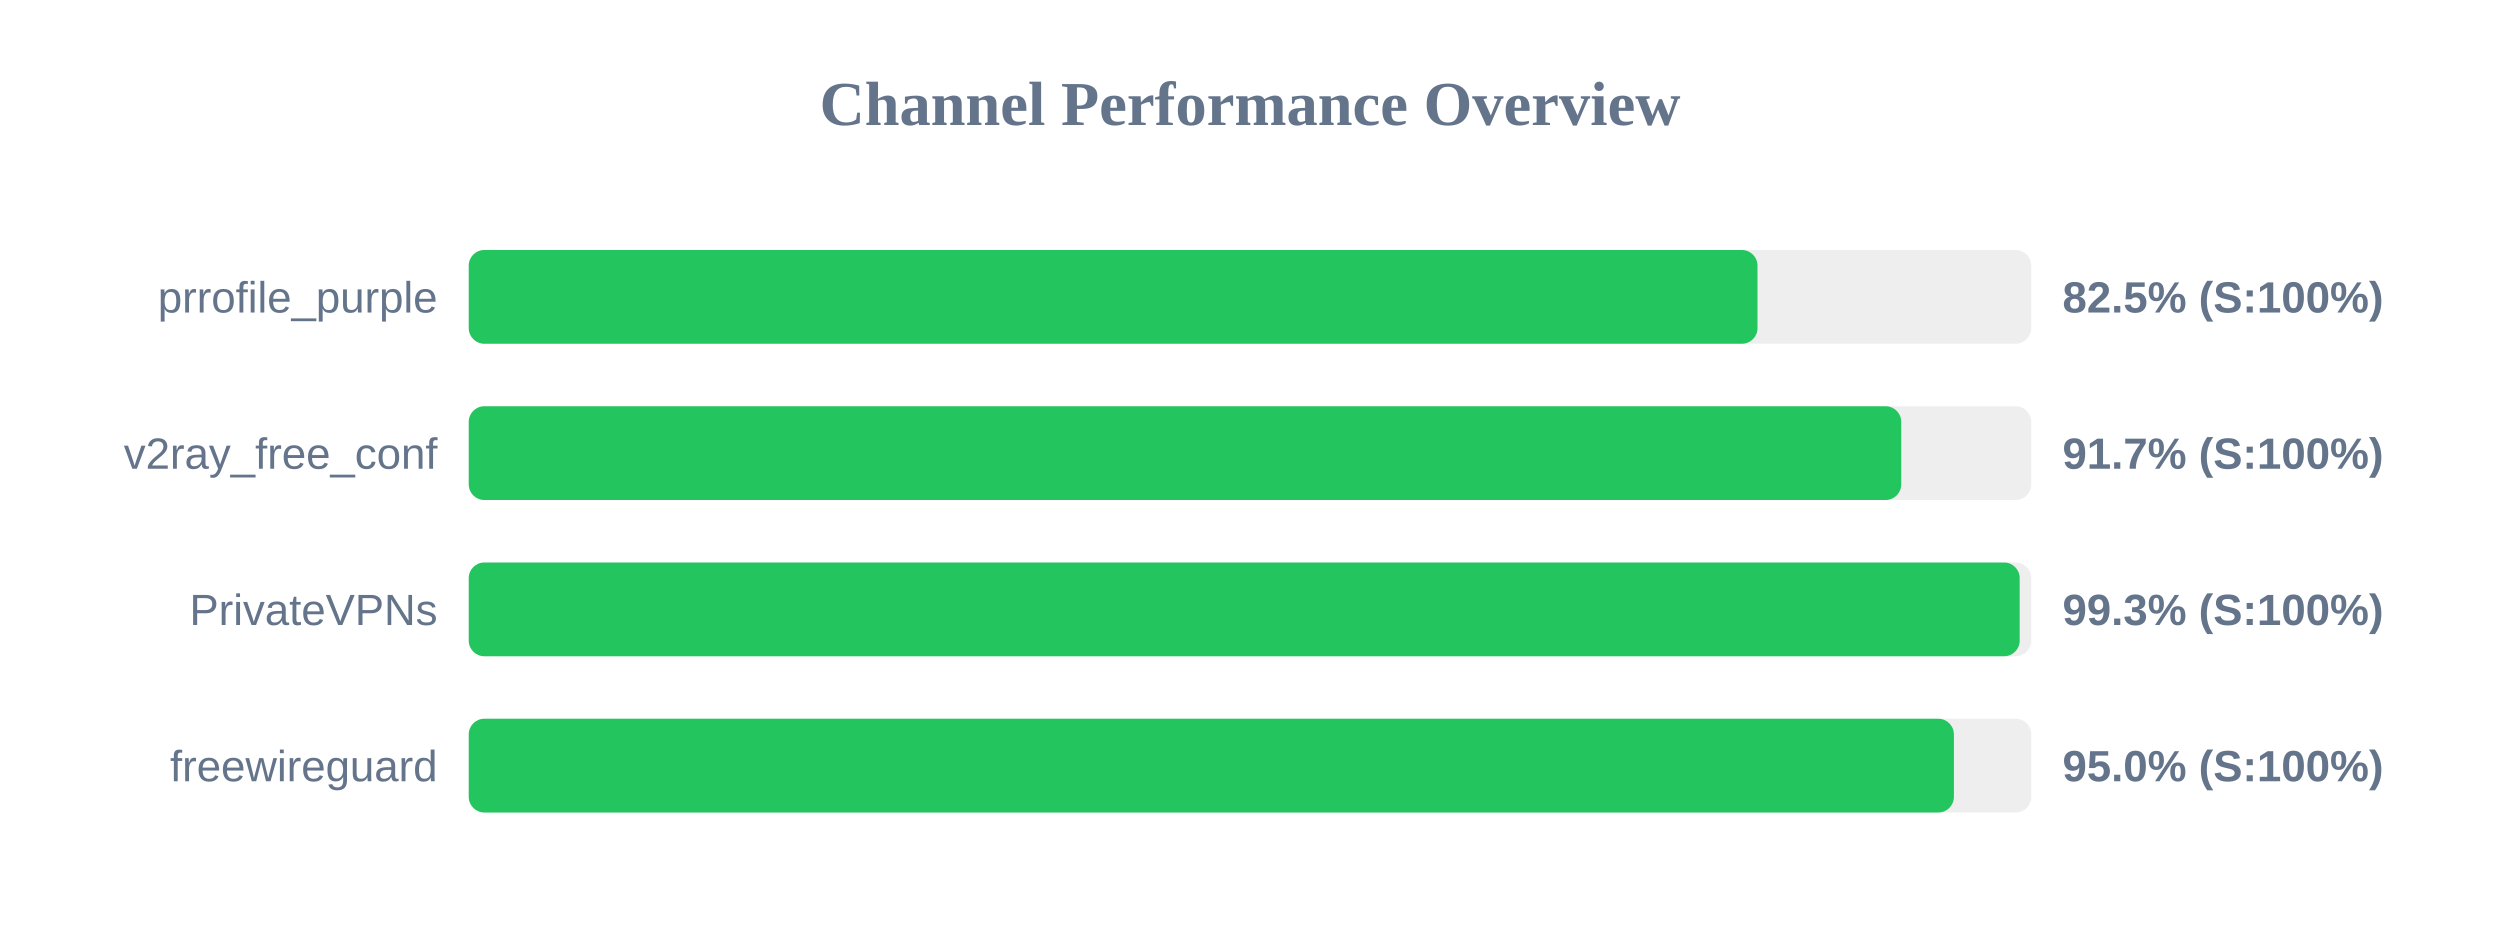
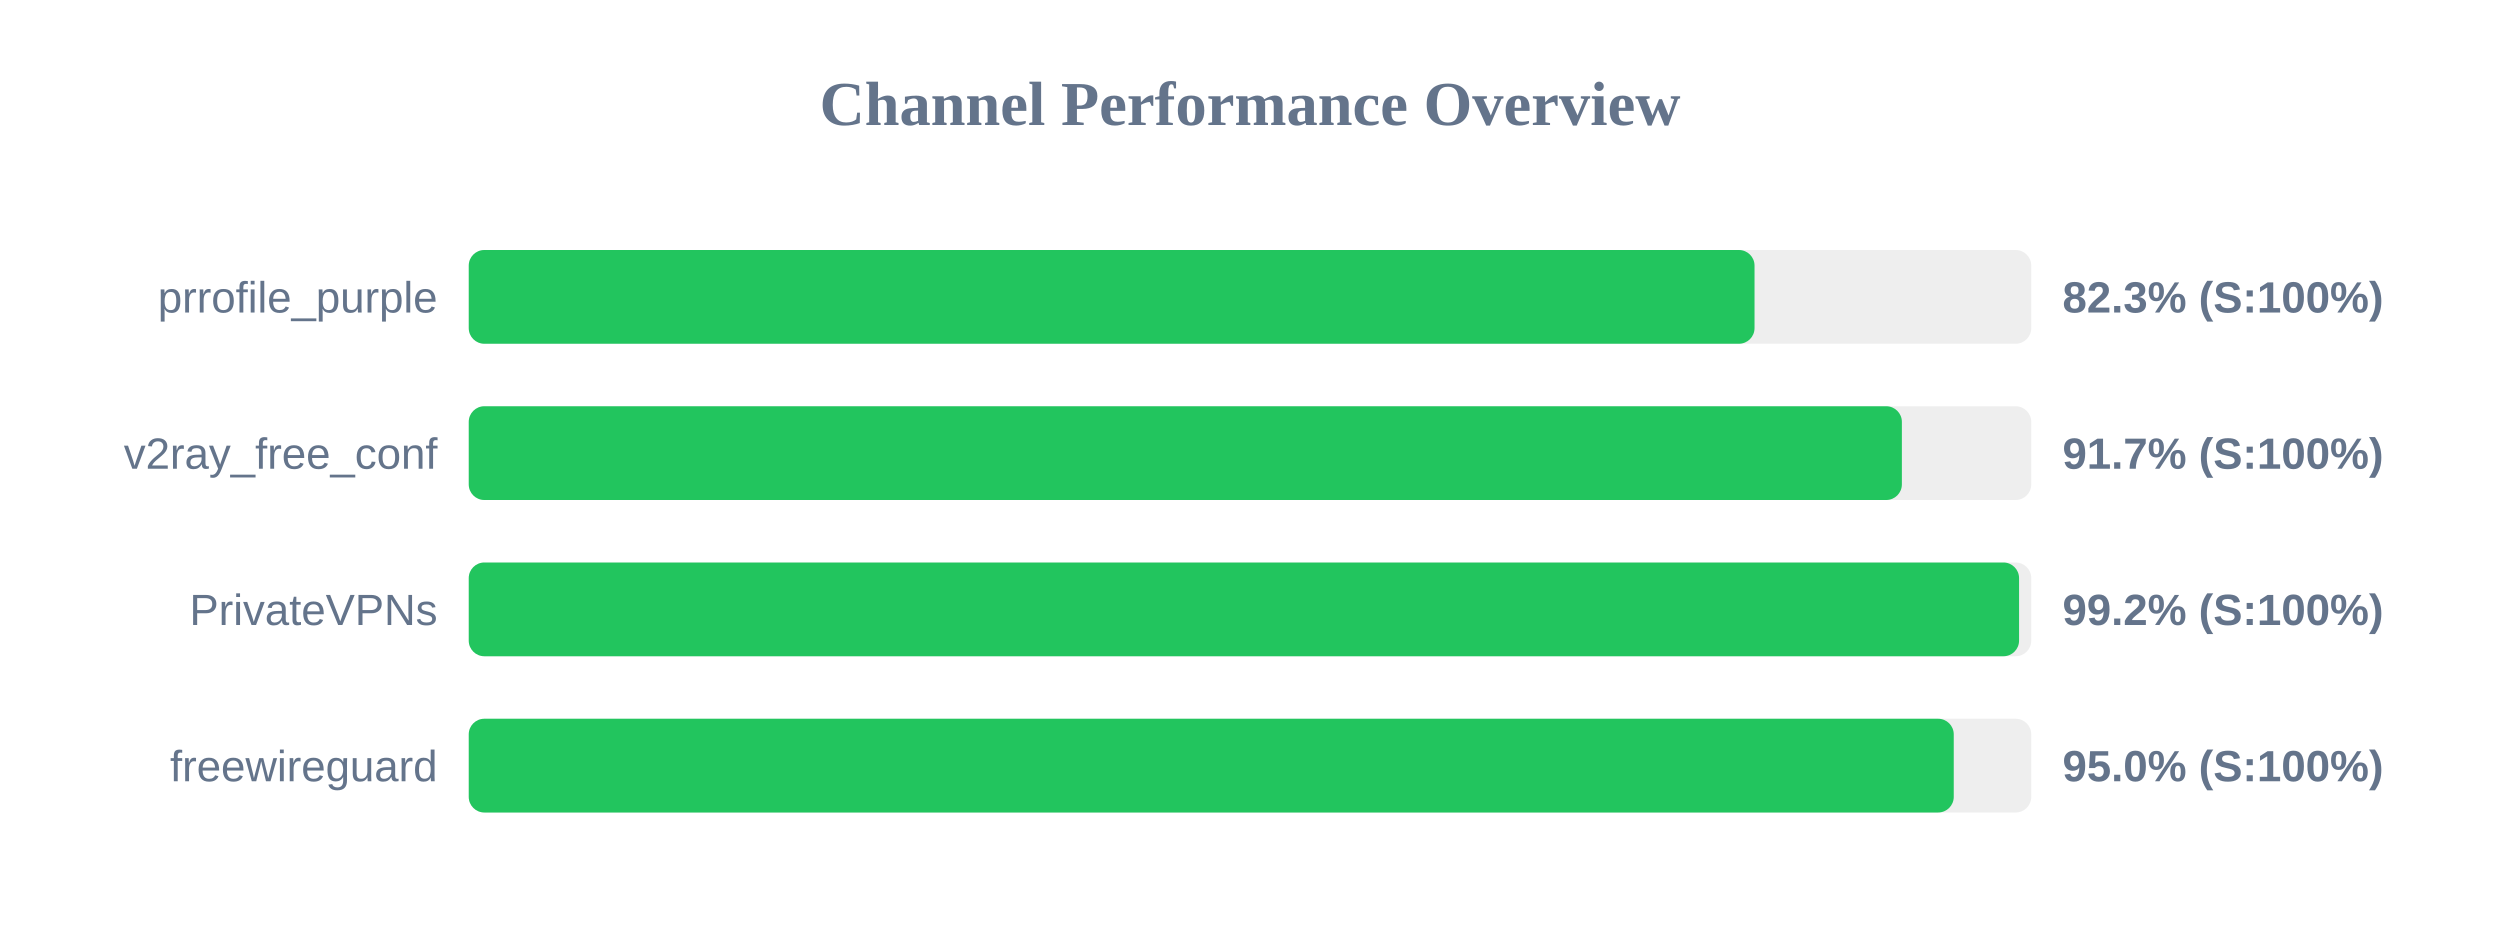
<svg xmlns="http://www.w3.org/2000/svg" width="800" height="300" version="1.1">
  <style>
        .row { font: 14px Arial; fill: #64748b; }
        .score { font: bold 14px Arial; fill: #64748b; }
    </style>
  <text x="400" y="40" text-anchor="middle" font-size="20px" font-weight="bold" fill="#64748b">Channel Performance Overview</text>
  <rect x="150" y="80" width="500" height="30" fill="#eee" rx="5" />
-   <rect x="150" y="80" width="412.4" height="30" fill="#22c55e" rx="5" />
+   <rect x="150" y="80" width="411.45" height="30" fill="#22c55e" rx="5" />
  <text x="140" y="100" text-anchor="end" class="row">prrofile_purple</text>
-   <text x="660" y="100" text-anchor="start" class="score">82.5% (S:100%)</text>
+   <text x="660" y="100" text-anchor="start" class="score">82.3% (S:100%)</text>
  <rect x="150" y="130" width="500" height="30" fill="#eee" rx="5" />
-   <rect x="150" y="130" width="458.4" height="30" fill="#22c55e" rx="5" />
+   <rect x="150" y="130" width="458.6" height="30" fill="#22c55e" rx="5" />
  <text x="140" y="150" text-anchor="end" class="row">v2ray_free_conf</text>
  <text x="660" y="150" text-anchor="start" class="score">91.7% (S:100%)</text>
  <rect x="150" y="180" width="500" height="30" fill="#eee" rx="5" />
-   <rect x="150" y="180" width="496.3" height="30" fill="#22c55e" rx="5" />
+   <rect x="150" y="180" width="496.1" height="30" fill="#22c55e" rx="5" />
  <text x="140" y="200" text-anchor="end" class="row">PrivateVPNs</text>
-   <text x="660" y="200" text-anchor="start" class="score">99.3% (S:100%)</text>
+   <text x="660" y="200" text-anchor="start" class="score">99.2% (S:100%)</text>
  <rect x="150" y="230" width="500" height="30" fill="#eee" rx="5" />
-   <rect x="150" y="230" width="475.25" height="30" fill="#22c55e" rx="5" />
+   <rect x="150" y="230" width="475.2" height="30" fill="#22c55e" rx="5" />
  <text x="140" y="250" text-anchor="end" class="row">freewireguard</text>
  <text x="660" y="250" text-anchor="start" class="score">95.0% (S:100%)</text>
</svg>
